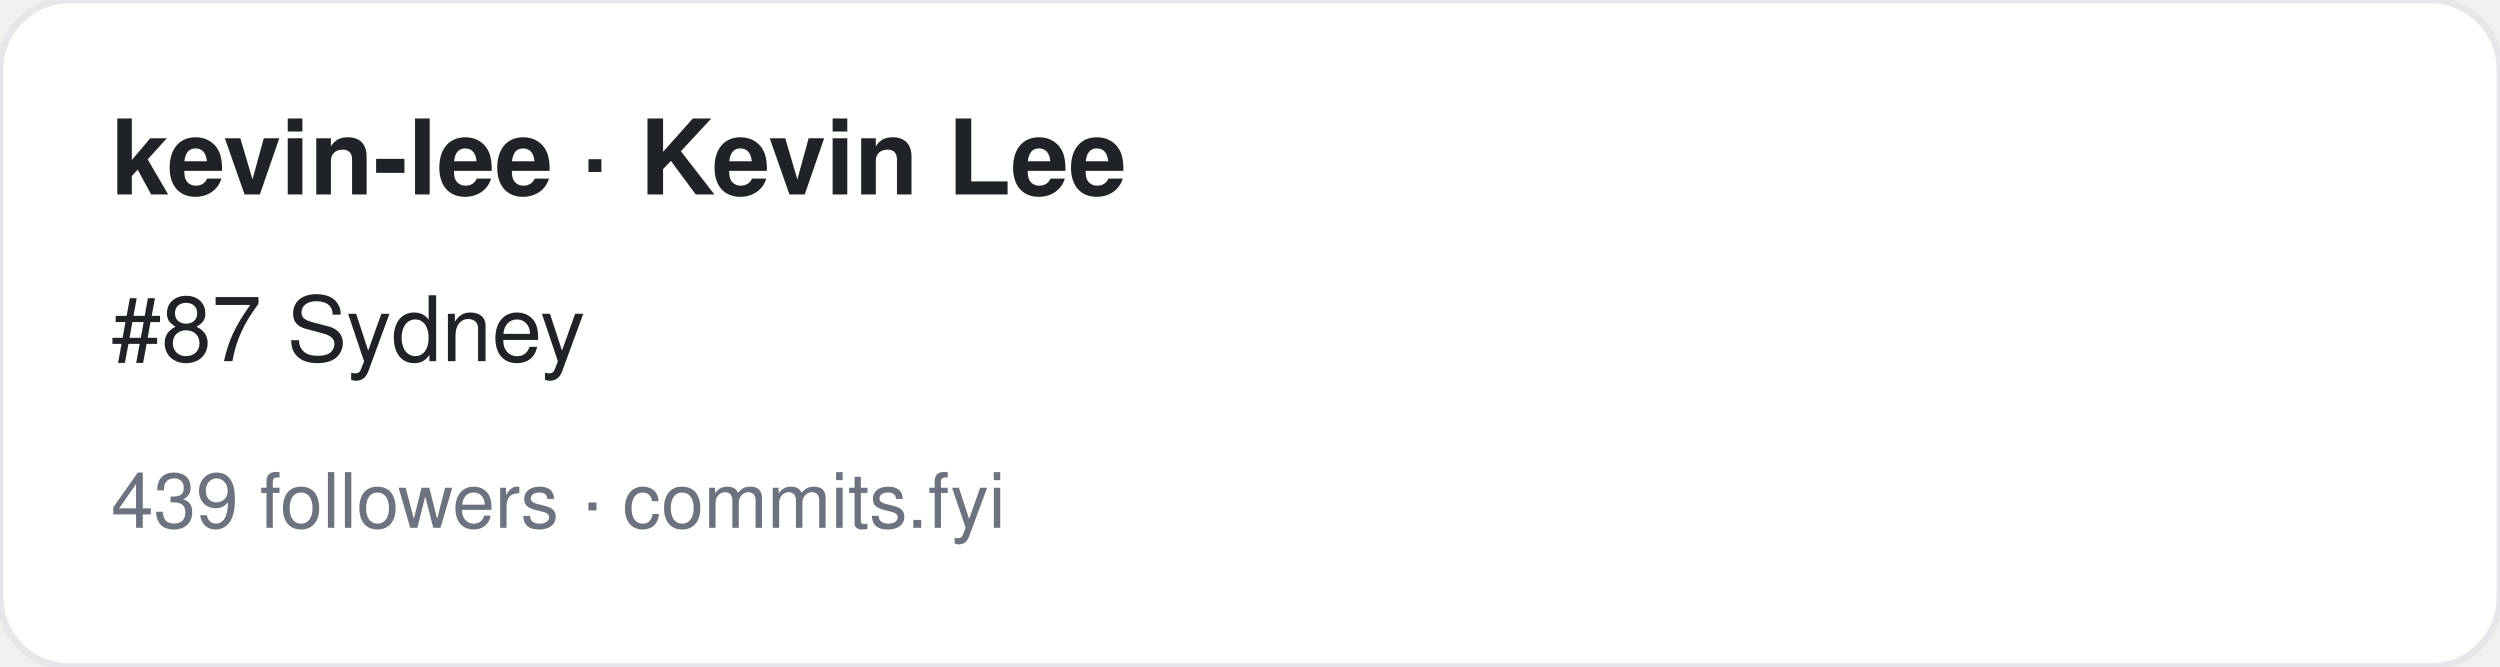
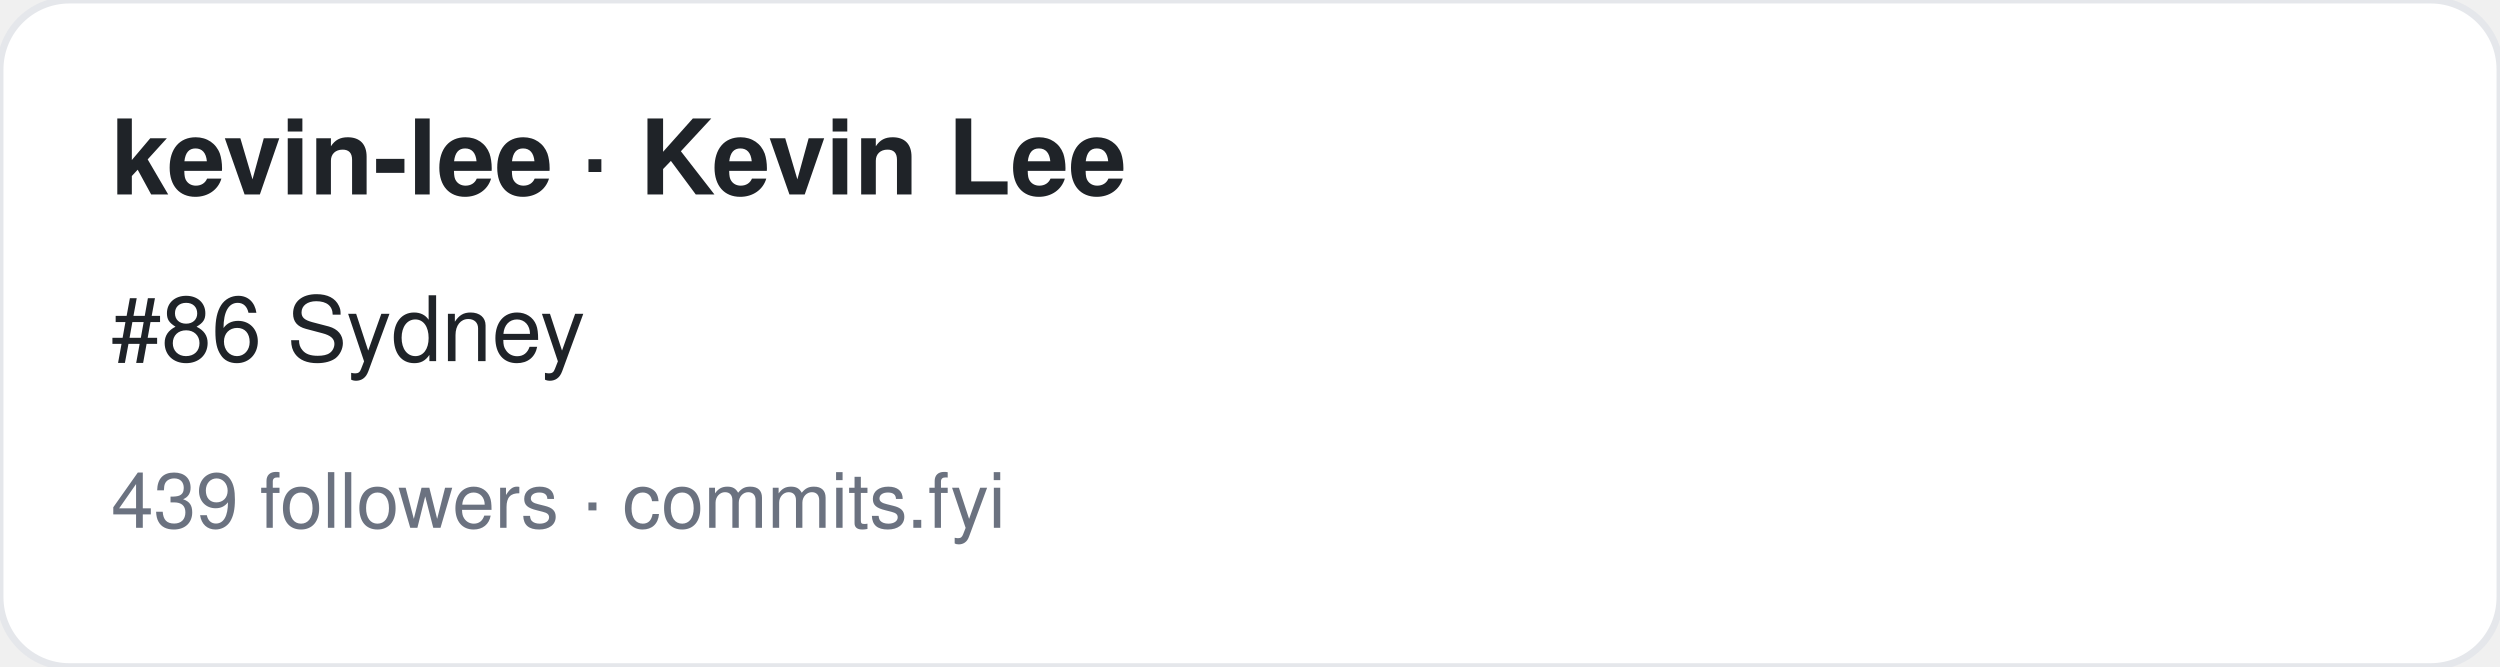
<svg xmlns="http://www.w3.org/2000/svg" width="360" height="96" viewBox="0 0 360 96" font-family="-apple-system,BlinkMacSystemFont,Segoe UI,Helvetica,Arial,sans-serif">
  <rect width="360" height="96" rx="10" fill="#ffffff" stroke="#e5e7eb" />
  <text x="16" y="28" font-size="15" font-weight="700" fill="#1f2328">kevin-lee · Kevin Lee</text>
-   <text x="16" y="52" font-size="13" fill="#1f2328">#87 Sydney</text>
+   <text x="16" y="52" font-size="13" fill="#1f2328">#86 Sydney</text>
  <text x="16" y="76" font-size="11" fill="#6b7280">439 followers · commits.fyi</text>
</svg>
